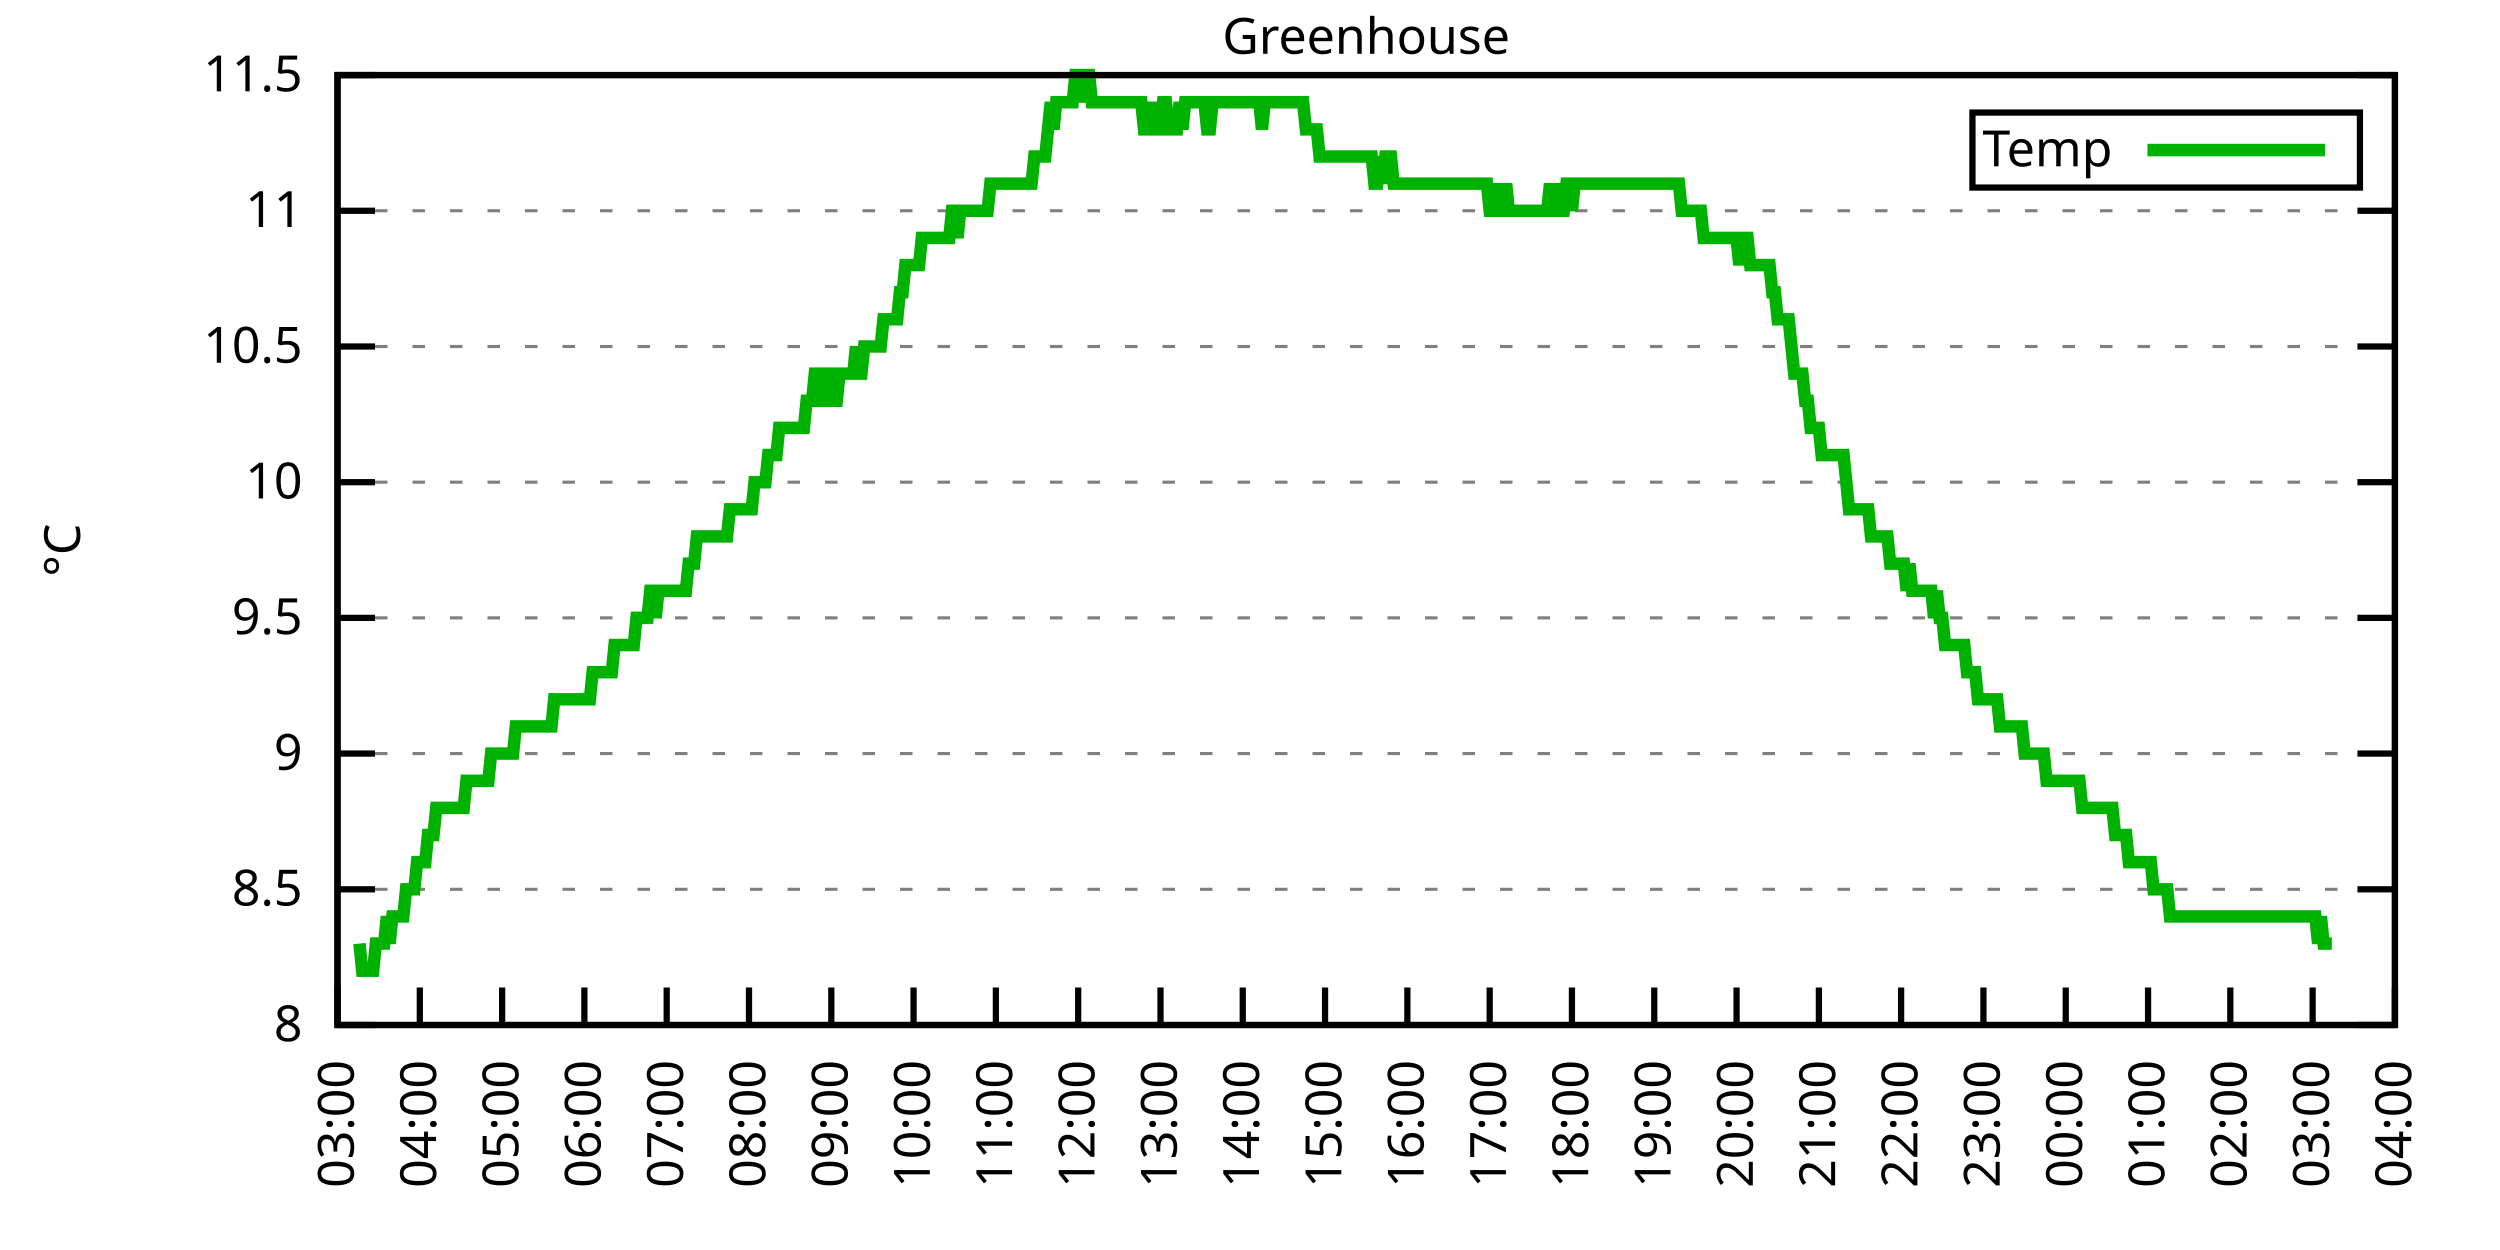
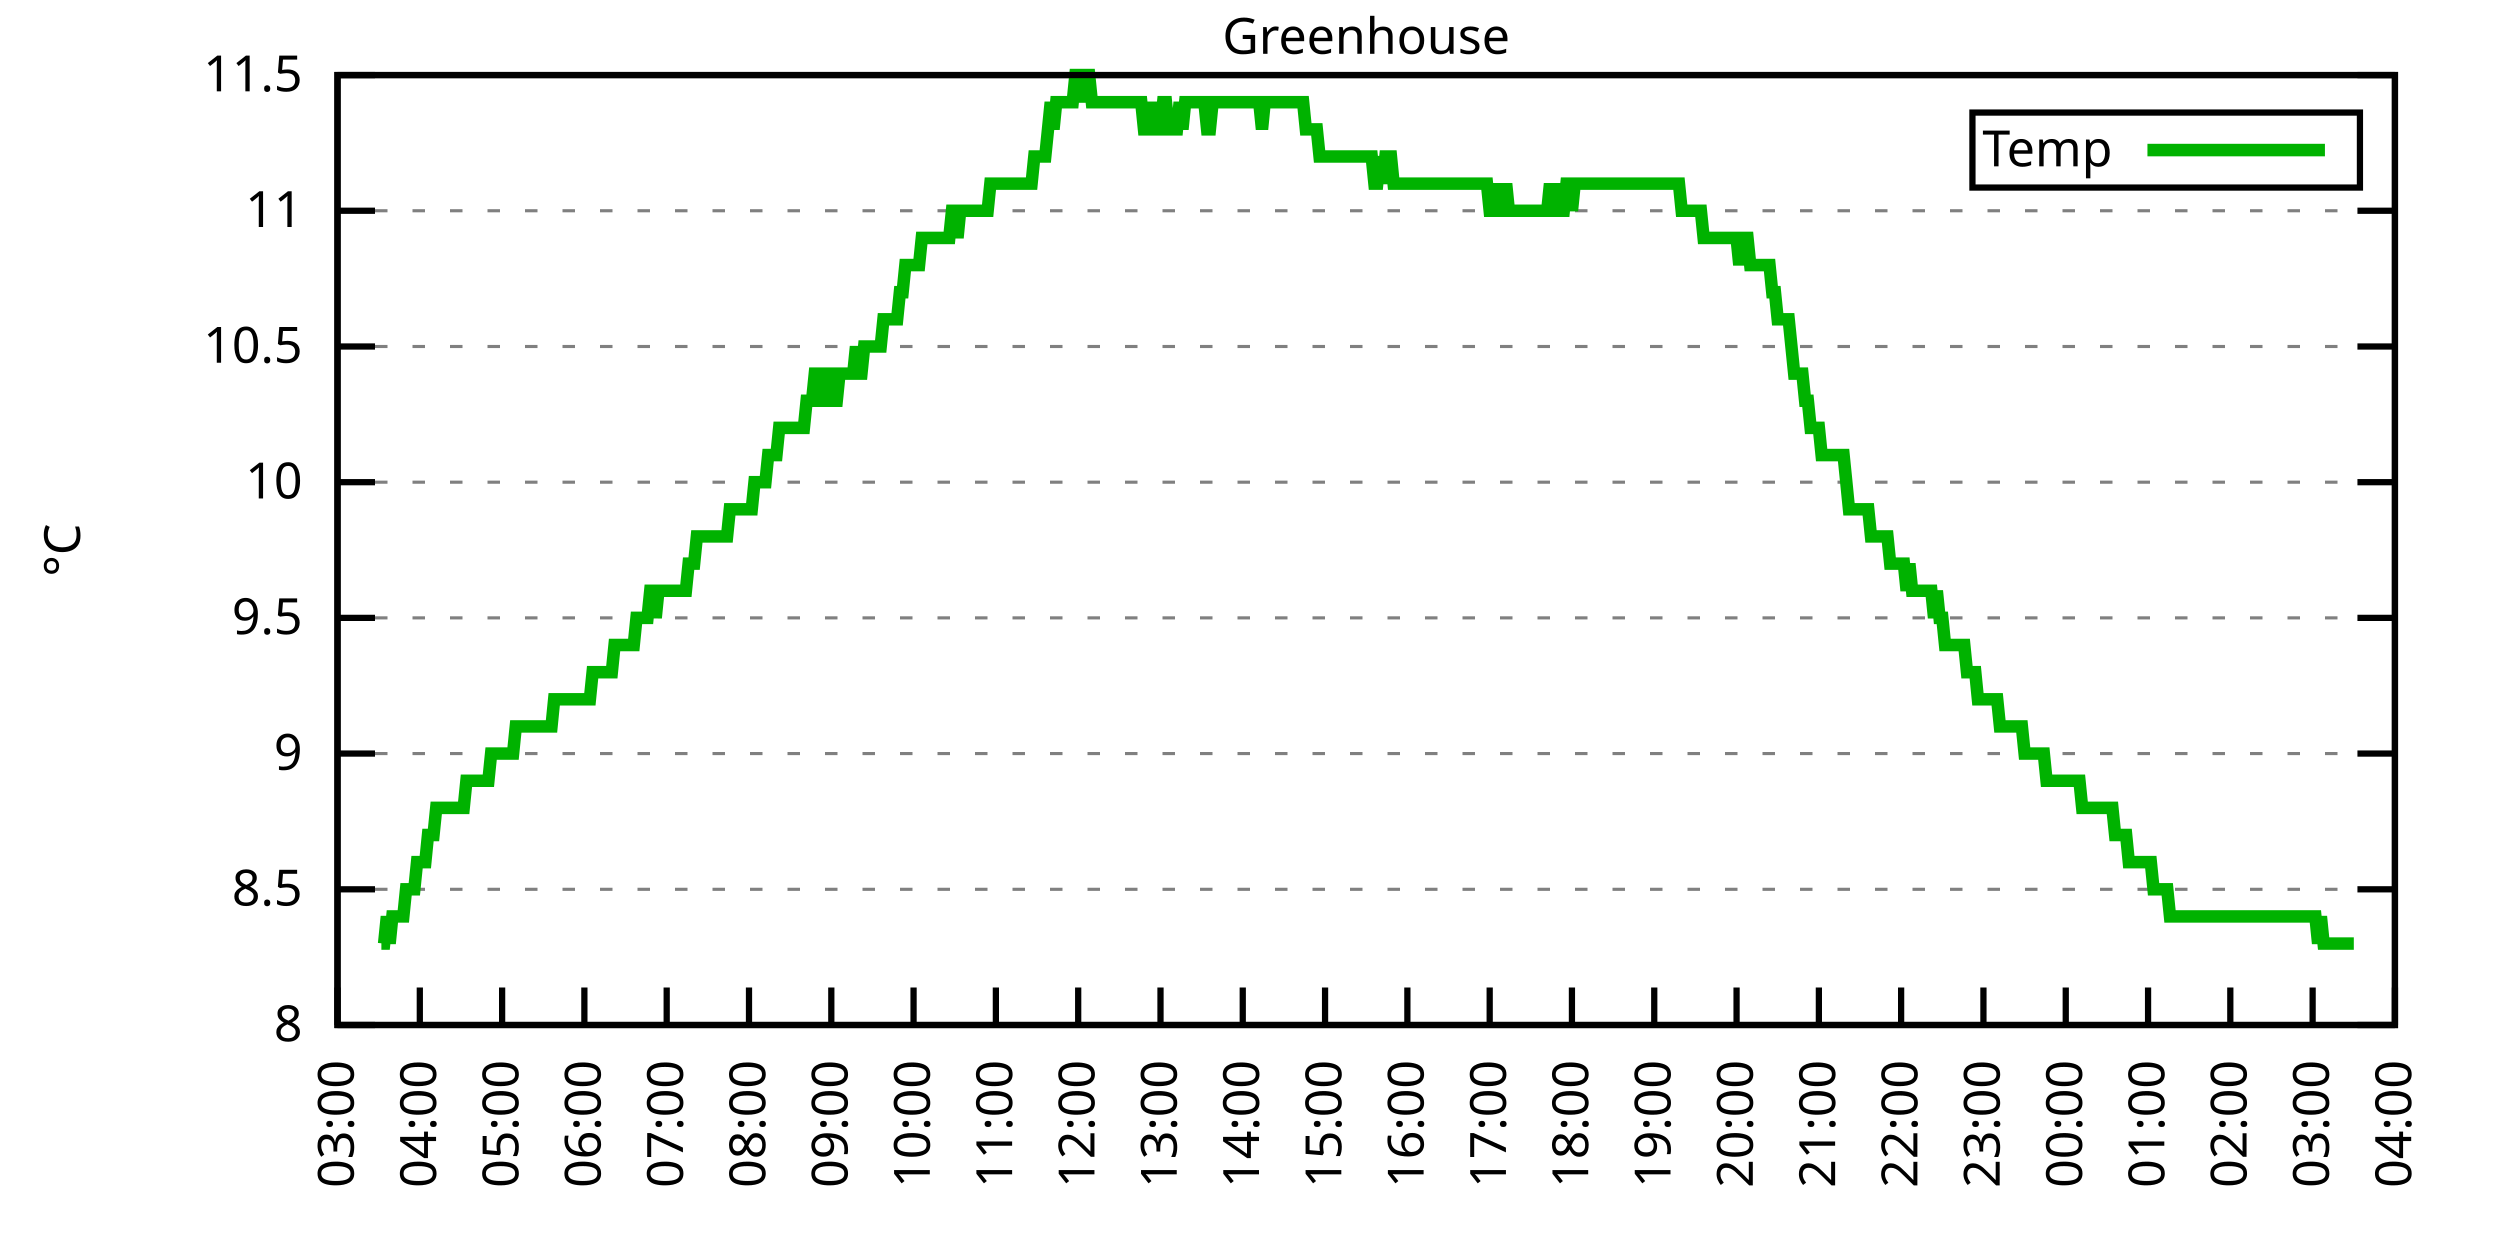
<svg xmlns="http://www.w3.org/2000/svg" xmlns:xlink="http://www.w3.org/1999/xlink" width="400" height="200" viewBox="0 0 400 200">
  <g id="gnuplot_canvas">
    <rect x="0" y="0" width="400" height="200" fill="none" />
    <defs>
      <circle id="gpDot" r="0.5" stroke-width="0.5" stroke="currentColor" />
      <path id="gpPt0" stroke-width="0.333" stroke="currentColor" d="M-1,0 h2 M0,-1 v2" />
      <path id="gpPt1" stroke-width="0.333" stroke="currentColor" d="M-1,-1 L1,1 M1,-1 L-1,1" />
      <path id="gpPt2" stroke-width="0.333" stroke="currentColor" d="M-1,0 L1,0 M0,-1 L0,1 M-1,-1 L1,1 M-1,1 L1,-1" />
      <rect id="gpPt3" stroke-width="0.333" stroke="currentColor" x="-1" y="-1" width="2" height="2" />
      <rect id="gpPt4" stroke-width="0.333" stroke="currentColor" fill="currentColor" x="-1" y="-1" width="2" height="2" />
      <circle id="gpPt5" stroke-width="0.333" stroke="currentColor" cx="0" cy="0" r="1" />
      <use xlink:href="#gpPt5" id="gpPt6" fill="currentColor" stroke="none" />
      <path id="gpPt7" stroke-width="0.333" stroke="currentColor" d="M0,-1.33 L-1.33,0.67 L1.33,0.67 z" />
      <use xlink:href="#gpPt7" id="gpPt8" fill="currentColor" stroke="none" />
      <use xlink:href="#gpPt7" id="gpPt9" stroke="currentColor" transform="rotate(180)" />
      <use xlink:href="#gpPt9" id="gpPt10" fill="currentColor" stroke="none" />
      <use xlink:href="#gpPt3" id="gpPt11" stroke="currentColor" transform="rotate(45)" />
      <use xlink:href="#gpPt11" id="gpPt12" fill="currentColor" stroke="none" />
      <path id="gpPt13" stroke-width="0.333" stroke="currentColor" d="M0,1.330 L1.265,0.411 L0.782,-1.067 L-0.782,-1.076 L-1.265,0.411 z" />
      <use xlink:href="#gpPt13" id="gpPt14" fill="currentColor" stroke="none" />
      <filter id="textbox" filterUnits="objectBoundingBox" x="0" y="0" height="1" width="1">
        <feFlood flood-color="white" flood-opacity="1" result="bgnd" />
        <feComposite in="SourceGraphic" in2="bgnd" operator="atop" />
      </filter>
      <filter id="greybox" filterUnits="objectBoundingBox" x="0" y="0" height="1" width="1">
        <feFlood flood-color="lightgrey" flood-opacity="1" result="grey" />
        <feComposite in="SourceGraphic" in2="grey" operator="atop" />
      </filter>
    </defs>
    <g fill="none" color="white" stroke="currentColor" stroke-width="1.00" stroke-linecap="butt" stroke-linejoin="miter">
</g>
    <g fill="none" color="black" stroke="currentColor" stroke-width="1.00" stroke-linecap="butt" stroke-linejoin="miter">
      <g stroke="none" shape-rendering="crispEdges">
        <polygon fill="rgb(255, 255, 255)" points="54.00,164.00 383.18,164.00 383.18,12.02 54.00,12.02 " />
      </g>
    </g>
    <g fill="none" color="black" stroke="currentColor" stroke-width="1.00" stroke-linecap="butt" stroke-linejoin="miter">
</g>
    <g fill="none" color="black" stroke="black" stroke-width="0.50" stroke-linecap="butt" stroke-linejoin="miter">
</g>
    <g fill="none" color="gray" stroke="currentColor" stroke-width="0.50" stroke-linecap="butt" stroke-linejoin="miter">
      <path stroke="gray" stroke-dasharray="2,4" class="gridline" d="M54.00,164.00 L383.19,164.00  " />
    </g>
    <g fill="none" color="gray" stroke="gray" stroke-width="1.00" stroke-linecap="butt" stroke-linejoin="miter">
</g>
    <g fill="none" color="black" stroke="currentColor" stroke-width="1.00" stroke-linecap="butt" stroke-linejoin="miter">
      <path stroke="black" d="M54.00,164.00 L60.00,164.00 M383.19,164.00 L377.19,164.00  " />
      <g transform="translate(48.40,166.60)" stroke="none" fill="black" font-family="Sans" font-size="8.00" text-anchor="end">
        <text>
          <tspan font-family="Sans"> 8</tspan>
        </text>
      </g>
    </g>
    <g fill="none" color="black" stroke="currentColor" stroke-width="1.00" stroke-linecap="butt" stroke-linejoin="miter">
</g>
    <g fill="none" color="black" stroke="black" stroke-width="0.50" stroke-linecap="butt" stroke-linejoin="miter">
</g>
    <g fill="none" color="gray" stroke="currentColor" stroke-width="0.50" stroke-linecap="butt" stroke-linejoin="miter">
      <path stroke="gray" stroke-dasharray="2,4" class="gridline" d="M54.00,142.29 L383.19,142.29  " />
    </g>
    <g fill="none" color="gray" stroke="gray" stroke-width="1.00" stroke-linecap="butt" stroke-linejoin="miter">
</g>
    <g fill="none" color="black" stroke="currentColor" stroke-width="1.00" stroke-linecap="butt" stroke-linejoin="miter">
      <path stroke="black" d="M54.00,142.29 L60.00,142.29 M383.19,142.29 L377.19,142.29  " />
      <g transform="translate(48.40,144.89)" stroke="none" fill="black" font-family="Sans" font-size="8.00" text-anchor="end">
        <text>
          <tspan font-family="Sans"> 8.5</tspan>
        </text>
      </g>
    </g>
    <g fill="none" color="black" stroke="currentColor" stroke-width="1.00" stroke-linecap="butt" stroke-linejoin="miter">
</g>
    <g fill="none" color="black" stroke="black" stroke-width="0.50" stroke-linecap="butt" stroke-linejoin="miter">
</g>
    <g fill="none" color="gray" stroke="currentColor" stroke-width="0.50" stroke-linecap="butt" stroke-linejoin="miter">
      <path stroke="gray" stroke-dasharray="2,4" class="gridline" d="M54.00,120.57 L383.19,120.57  " />
    </g>
    <g fill="none" color="gray" stroke="gray" stroke-width="1.00" stroke-linecap="butt" stroke-linejoin="miter">
</g>
    <g fill="none" color="black" stroke="currentColor" stroke-width="1.00" stroke-linecap="butt" stroke-linejoin="miter">
      <path stroke="black" d="M54.00,120.57 L60.00,120.57 M383.19,120.57 L377.19,120.57  " />
      <g transform="translate(48.40,123.17)" stroke="none" fill="black" font-family="Sans" font-size="8.00" text-anchor="end">
        <text>
          <tspan font-family="Sans"> 9</tspan>
        </text>
      </g>
    </g>
    <g fill="none" color="black" stroke="currentColor" stroke-width="1.00" stroke-linecap="butt" stroke-linejoin="miter">
</g>
    <g fill="none" color="black" stroke="black" stroke-width="0.50" stroke-linecap="butt" stroke-linejoin="miter">
</g>
    <g fill="none" color="gray" stroke="currentColor" stroke-width="0.50" stroke-linecap="butt" stroke-linejoin="miter">
      <path stroke="gray" stroke-dasharray="2,4" class="gridline" d="M54.00,98.86 L383.19,98.86  " />
    </g>
    <g fill="none" color="gray" stroke="gray" stroke-width="1.00" stroke-linecap="butt" stroke-linejoin="miter">
</g>
    <g fill="none" color="black" stroke="currentColor" stroke-width="1.00" stroke-linecap="butt" stroke-linejoin="miter">
      <path stroke="black" d="M54.00,98.86 L60.00,98.86 M383.19,98.86 L377.19,98.86  " />
      <g transform="translate(48.40,101.46)" stroke="none" fill="black" font-family="Sans" font-size="8.00" text-anchor="end">
        <text>
          <tspan font-family="Sans"> 9.5</tspan>
        </text>
      </g>
    </g>
    <g fill="none" color="black" stroke="currentColor" stroke-width="1.00" stroke-linecap="butt" stroke-linejoin="miter">
</g>
    <g fill="none" color="black" stroke="black" stroke-width="0.50" stroke-linecap="butt" stroke-linejoin="miter">
</g>
    <g fill="none" color="gray" stroke="currentColor" stroke-width="0.50" stroke-linecap="butt" stroke-linejoin="miter">
      <path stroke="gray" stroke-dasharray="2,4" class="gridline" d="M54.00,77.15 L383.19,77.15  " />
    </g>
    <g fill="none" color="gray" stroke="gray" stroke-width="1.00" stroke-linecap="butt" stroke-linejoin="miter">
</g>
    <g fill="none" color="black" stroke="currentColor" stroke-width="1.00" stroke-linecap="butt" stroke-linejoin="miter">
      <path stroke="black" d="M54.00,77.15 L60.00,77.15 M383.19,77.15 L377.19,77.15  " />
      <g transform="translate(48.40,79.75)" stroke="none" fill="black" font-family="Sans" font-size="8.00" text-anchor="end">
        <text>
          <tspan font-family="Sans"> 10</tspan>
        </text>
      </g>
    </g>
    <g fill="none" color="black" stroke="currentColor" stroke-width="1.00" stroke-linecap="butt" stroke-linejoin="miter">
</g>
    <g fill="none" color="black" stroke="black" stroke-width="0.50" stroke-linecap="butt" stroke-linejoin="miter">
</g>
    <g fill="none" color="gray" stroke="currentColor" stroke-width="0.50" stroke-linecap="butt" stroke-linejoin="miter">
      <path stroke="gray" stroke-dasharray="2,4" class="gridline" d="M54.00,55.44 L383.19,55.44  " />
    </g>
    <g fill="none" color="gray" stroke="gray" stroke-width="1.00" stroke-linecap="butt" stroke-linejoin="miter">
</g>
    <g fill="none" color="black" stroke="currentColor" stroke-width="1.00" stroke-linecap="butt" stroke-linejoin="miter">
      <path stroke="black" d="M54.00,55.44 L60.00,55.44 M383.19,55.44 L377.19,55.44  " />
      <g transform="translate(48.40,58.04)" stroke="none" fill="black" font-family="Sans" font-size="8.00" text-anchor="end">
        <text>
          <tspan font-family="Sans"> 10.5</tspan>
        </text>
      </g>
    </g>
    <g fill="none" color="black" stroke="currentColor" stroke-width="1.00" stroke-linecap="butt" stroke-linejoin="miter">
</g>
    <g fill="none" color="black" stroke="black" stroke-width="0.50" stroke-linecap="butt" stroke-linejoin="miter">
</g>
    <g fill="none" color="gray" stroke="currentColor" stroke-width="0.50" stroke-linecap="butt" stroke-linejoin="miter">
      <path stroke="gray" stroke-dasharray="2,4" class="gridline" d="M54.00,33.72 L383.19,33.72  " />
    </g>
    <g fill="none" color="gray" stroke="gray" stroke-width="1.00" stroke-linecap="butt" stroke-linejoin="miter">
</g>
    <g fill="none" color="black" stroke="currentColor" stroke-width="1.00" stroke-linecap="butt" stroke-linejoin="miter">
      <path stroke="black" d="M54.00,33.72 L60.00,33.72 M383.19,33.72 L377.19,33.72  " />
      <g transform="translate(48.40,36.32)" stroke="none" fill="black" font-family="Sans" font-size="8.00" text-anchor="end">
        <text>
          <tspan font-family="Sans"> 11</tspan>
        </text>
      </g>
    </g>
    <g fill="none" color="black" stroke="currentColor" stroke-width="1.00" stroke-linecap="butt" stroke-linejoin="miter">
</g>
    <g fill="none" color="black" stroke="black" stroke-width="0.50" stroke-linecap="butt" stroke-linejoin="miter">
</g>
    <g fill="none" color="gray" stroke="currentColor" stroke-width="0.50" stroke-linecap="butt" stroke-linejoin="miter">
      <path stroke="gray" stroke-dasharray="2,4" class="gridline" d="M54.00,12.01 L383.19,12.01  " />
    </g>
    <g fill="none" color="gray" stroke="gray" stroke-width="1.00" stroke-linecap="butt" stroke-linejoin="miter">
</g>
    <g fill="none" color="black" stroke="currentColor" stroke-width="1.00" stroke-linecap="butt" stroke-linejoin="miter">
      <path stroke="black" d="M54.00,12.01 L60.00,12.01 M383.19,12.01 L377.19,12.01  " />
      <g transform="translate(48.40,14.61)" stroke="none" fill="black" font-family="Sans" font-size="8.00" text-anchor="end">
        <text>
          <tspan font-family="Sans"> 11.5</tspan>
        </text>
      </g>
    </g>
    <g fill="none" color="black" stroke="currentColor" stroke-width="1.00" stroke-linecap="butt" stroke-linejoin="miter">
      <path stroke="black" d="M54.00,164.00 L54.00,158.00  " />
      <g transform="translate(56.60,169.60) rotate(270.00)" stroke="none" fill="black" font-family="Sans" font-size="8.00" text-anchor="end">
        <text>
          <tspan font-family="Sans">03:00</tspan>
        </text>
      </g>
    </g>
    <g fill="none" color="black" stroke="currentColor" stroke-width="1.00" stroke-linecap="butt" stroke-linejoin="miter">
      <path stroke="black" d="M67.17,164.00 L67.17,158.00  " />
      <g transform="translate(69.77,169.60) rotate(270.00)" stroke="none" fill="black" font-family="Sans" font-size="8.00" text-anchor="end">
        <text>
          <tspan font-family="Sans">04:00</tspan>
        </text>
      </g>
    </g>
    <g fill="none" color="black" stroke="currentColor" stroke-width="1.00" stroke-linecap="butt" stroke-linejoin="miter">
      <path stroke="black" d="M80.34,164.00 L80.34,158.00  " />
      <g transform="translate(82.94,169.60) rotate(270.00)" stroke="none" fill="black" font-family="Sans" font-size="8.00" text-anchor="end">
        <text>
          <tspan font-family="Sans">05:00</tspan>
        </text>
      </g>
    </g>
    <g fill="none" color="black" stroke="currentColor" stroke-width="1.00" stroke-linecap="butt" stroke-linejoin="miter">
      <path stroke="black" d="M93.50,164.00 L93.50,158.00  " />
      <g transform="translate(96.10,169.60) rotate(270.00)" stroke="none" fill="black" font-family="Sans" font-size="8.00" text-anchor="end">
        <text>
          <tspan font-family="Sans">06:00</tspan>
        </text>
      </g>
    </g>
    <g fill="none" color="black" stroke="currentColor" stroke-width="1.00" stroke-linecap="butt" stroke-linejoin="miter">
      <path stroke="black" d="M106.67,164.00 L106.67,158.00  " />
      <g transform="translate(109.27,169.60) rotate(270.00)" stroke="none" fill="black" font-family="Sans" font-size="8.00" text-anchor="end">
        <text>
          <tspan font-family="Sans">07:00</tspan>
        </text>
      </g>
    </g>
    <g fill="none" color="black" stroke="currentColor" stroke-width="1.00" stroke-linecap="butt" stroke-linejoin="miter">
      <path stroke="black" d="M119.84,164.00 L119.84,158.00  " />
      <g transform="translate(122.44,169.60) rotate(270.00)" stroke="none" fill="black" font-family="Sans" font-size="8.00" text-anchor="end">
        <text>
          <tspan font-family="Sans">08:00</tspan>
        </text>
      </g>
    </g>
    <g fill="none" color="black" stroke="currentColor" stroke-width="1.00" stroke-linecap="butt" stroke-linejoin="miter">
      <path stroke="black" d="M133.01,164.00 L133.01,158.00  " />
      <g transform="translate(135.61,169.60) rotate(270.00)" stroke="none" fill="black" font-family="Sans" font-size="8.00" text-anchor="end">
        <text>
          <tspan font-family="Sans">09:00</tspan>
        </text>
      </g>
    </g>
    <g fill="none" color="black" stroke="currentColor" stroke-width="1.00" stroke-linecap="butt" stroke-linejoin="miter">
      <path stroke="black" d="M146.17,164.00 L146.17,158.00  " />
      <g transform="translate(148.77,169.60) rotate(270.00)" stroke="none" fill="black" font-family="Sans" font-size="8.00" text-anchor="end">
        <text>
          <tspan font-family="Sans">10:00</tspan>
        </text>
      </g>
    </g>
    <g fill="none" color="black" stroke="currentColor" stroke-width="1.00" stroke-linecap="butt" stroke-linejoin="miter">
      <path stroke="black" d="M159.34,164.00 L159.34,158.00  " />
      <g transform="translate(161.94,169.60) rotate(270.00)" stroke="none" fill="black" font-family="Sans" font-size="8.00" text-anchor="end">
        <text>
          <tspan font-family="Sans">11:00</tspan>
        </text>
      </g>
    </g>
    <g fill="none" color="black" stroke="currentColor" stroke-width="1.00" stroke-linecap="butt" stroke-linejoin="miter">
      <path stroke="black" d="M172.51,164.00 L172.51,158.00  " />
      <g transform="translate(175.11,169.60) rotate(270.00)" stroke="none" fill="black" font-family="Sans" font-size="8.00" text-anchor="end">
        <text>
          <tspan font-family="Sans">12:00</tspan>
        </text>
      </g>
    </g>
    <g fill="none" color="black" stroke="currentColor" stroke-width="1.00" stroke-linecap="butt" stroke-linejoin="miter">
      <path stroke="black" d="M185.68,164.00 L185.68,158.00  " />
      <g transform="translate(188.28,169.60) rotate(270.00)" stroke="none" fill="black" font-family="Sans" font-size="8.00" text-anchor="end">
        <text>
          <tspan font-family="Sans">13:00</tspan>
        </text>
      </g>
    </g>
    <g fill="none" color="black" stroke="currentColor" stroke-width="1.00" stroke-linecap="butt" stroke-linejoin="miter">
      <path stroke="black" d="M198.84,164.00 L198.84,158.00  " />
      <g transform="translate(201.44,169.60) rotate(270.00)" stroke="none" fill="black" font-family="Sans" font-size="8.00" text-anchor="end">
        <text>
          <tspan font-family="Sans">14:00</tspan>
        </text>
      </g>
    </g>
    <g fill="none" color="black" stroke="currentColor" stroke-width="1.00" stroke-linecap="butt" stroke-linejoin="miter">
      <path stroke="black" d="M212.01,164.00 L212.01,158.00  " />
      <g transform="translate(214.61,169.60) rotate(270.00)" stroke="none" fill="black" font-family="Sans" font-size="8.00" text-anchor="end">
        <text>
          <tspan font-family="Sans">15:00</tspan>
        </text>
      </g>
    </g>
    <g fill="none" color="black" stroke="currentColor" stroke-width="1.00" stroke-linecap="butt" stroke-linejoin="miter">
      <path stroke="black" d="M225.18,164.00 L225.18,158.00  " />
      <g transform="translate(227.78,169.60) rotate(270.00)" stroke="none" fill="black" font-family="Sans" font-size="8.00" text-anchor="end">
        <text>
          <tspan font-family="Sans">16:00</tspan>
        </text>
      </g>
    </g>
    <g fill="none" color="black" stroke="currentColor" stroke-width="1.00" stroke-linecap="butt" stroke-linejoin="miter">
      <path stroke="black" d="M238.35,164.00 L238.35,158.00  " />
      <g transform="translate(240.95,169.60) rotate(270.00)" stroke="none" fill="black" font-family="Sans" font-size="8.00" text-anchor="end">
        <text>
          <tspan font-family="Sans">17:00</tspan>
        </text>
      </g>
    </g>
    <g fill="none" color="black" stroke="currentColor" stroke-width="1.00" stroke-linecap="butt" stroke-linejoin="miter">
      <path stroke="black" d="M251.51,164.00 L251.51,158.00  " />
      <g transform="translate(254.11,169.60) rotate(270.00)" stroke="none" fill="black" font-family="Sans" font-size="8.00" text-anchor="end">
        <text>
          <tspan font-family="Sans">18:00</tspan>
        </text>
      </g>
    </g>
    <g fill="none" color="black" stroke="currentColor" stroke-width="1.00" stroke-linecap="butt" stroke-linejoin="miter">
      <path stroke="black" d="M264.68,164.00 L264.68,158.00  " />
      <g transform="translate(267.28,169.60) rotate(270.00)" stroke="none" fill="black" font-family="Sans" font-size="8.00" text-anchor="end">
        <text>
          <tspan font-family="Sans">19:00</tspan>
        </text>
      </g>
    </g>
    <g fill="none" color="black" stroke="currentColor" stroke-width="1.00" stroke-linecap="butt" stroke-linejoin="miter">
      <path stroke="black" d="M277.85,164.00 L277.85,158.00  " />
      <g transform="translate(280.45,169.60) rotate(270.00)" stroke="none" fill="black" font-family="Sans" font-size="8.00" text-anchor="end">
        <text>
          <tspan font-family="Sans">20:00</tspan>
        </text>
      </g>
    </g>
    <g fill="none" color="black" stroke="currentColor" stroke-width="1.00" stroke-linecap="butt" stroke-linejoin="miter">
      <path stroke="black" d="M291.02,164.00 L291.02,158.00  " />
      <g transform="translate(293.62,169.60) rotate(270.00)" stroke="none" fill="black" font-family="Sans" font-size="8.00" text-anchor="end">
        <text>
          <tspan font-family="Sans">21:00</tspan>
        </text>
      </g>
    </g>
    <g fill="none" color="black" stroke="currentColor" stroke-width="1.00" stroke-linecap="butt" stroke-linejoin="miter">
      <path stroke="black" d="M304.18,164.00 L304.18,158.00  " />
      <g transform="translate(306.78,169.60) rotate(270.00)" stroke="none" fill="black" font-family="Sans" font-size="8.00" text-anchor="end">
        <text>
          <tspan font-family="Sans">22:00</tspan>
        </text>
      </g>
    </g>
    <g fill="none" color="black" stroke="currentColor" stroke-width="1.00" stroke-linecap="butt" stroke-linejoin="miter">
      <path stroke="black" d="M317.35,164.00 L317.35,158.00  " />
      <g transform="translate(319.95,169.60) rotate(270.00)" stroke="none" fill="black" font-family="Sans" font-size="8.00" text-anchor="end">
        <text>
          <tspan font-family="Sans">23:00</tspan>
        </text>
      </g>
    </g>
    <g fill="none" color="black" stroke="currentColor" stroke-width="1.00" stroke-linecap="butt" stroke-linejoin="miter">
      <path stroke="black" d="M330.52,164.00 L330.52,158.00  " />
      <g transform="translate(333.12,169.60) rotate(270.00)" stroke="none" fill="black" font-family="Sans" font-size="8.00" text-anchor="end">
        <text>
          <tspan font-family="Sans">00:00</tspan>
        </text>
      </g>
    </g>
    <g fill="none" color="black" stroke="currentColor" stroke-width="1.00" stroke-linecap="butt" stroke-linejoin="miter">
      <path stroke="black" d="M343.69,164.00 L343.69,158.00  " />
      <g transform="translate(346.29,169.60) rotate(270.00)" stroke="none" fill="black" font-family="Sans" font-size="8.00" text-anchor="end">
        <text>
          <tspan font-family="Sans">01:00</tspan>
        </text>
      </g>
    </g>
    <g fill="none" color="black" stroke="currentColor" stroke-width="1.00" stroke-linecap="butt" stroke-linejoin="miter">
      <path stroke="black" d="M356.85,164.00 L356.85,158.00  " />
      <g transform="translate(359.45,169.60) rotate(270.00)" stroke="none" fill="black" font-family="Sans" font-size="8.00" text-anchor="end">
        <text>
          <tspan font-family="Sans">02:00</tspan>
        </text>
      </g>
    </g>
    <g fill="none" color="black" stroke="currentColor" stroke-width="1.00" stroke-linecap="butt" stroke-linejoin="miter">
      <path stroke="black" d="M370.02,164.00 L370.02,158.00  " />
      <g transform="translate(372.62,169.60) rotate(270.00)" stroke="none" fill="black" font-family="Sans" font-size="8.00" text-anchor="end">
        <text>
          <tspan font-family="Sans">03:00</tspan>
        </text>
      </g>
    </g>
    <g fill="none" color="black" stroke="currentColor" stroke-width="1.00" stroke-linecap="butt" stroke-linejoin="miter">
      <path stroke="black" d="M383.19,164.00 L383.19,158.00  " />
      <g transform="translate(385.79,169.60) rotate(270.00)" stroke="none" fill="black" font-family="Sans" font-size="8.00" text-anchor="end">
        <text>
          <tspan font-family="Sans">04:00</tspan>
        </text>
      </g>
    </g>
    <g fill="none" color="black" stroke="currentColor" stroke-width="1.00" stroke-linecap="butt" stroke-linejoin="miter">
</g>
    <g fill="none" color="black" stroke="currentColor" stroke-width="1.00" stroke-linecap="butt" stroke-linejoin="miter">
      <path stroke="black" d="M54.00,12.01 L54.00,164.00 L383.19,164.00 L383.19,12.01 L54.00,12.01 Z  " />
    </g>
    <g fill="none" color="black" stroke="currentColor" stroke-width="1.00" stroke-linecap="butt" stroke-linejoin="miter">
</g>
    <g fill="none" color="black" stroke="currentColor" stroke-width="1.00" stroke-linecap="butt" stroke-linejoin="miter">
      <path stroke="black" d="M315.59,30.01 L315.59,18.01 L377.59,18.01 L377.59,30.01 L315.59,30.01 Z  " />
    </g>
    <g id="Greenhouse_plot_1">
      <g fill="none" color="white" stroke="black" stroke-width="2.00" stroke-linecap="butt" stroke-linejoin="miter">
</g>
      <g fill="none" color="black" stroke="currentColor" stroke-width="2.00" stroke-linecap="butt" stroke-linejoin="miter">
        <g transform="translate(337.99,26.61)" stroke="none" fill="black" font-family="Sans" font-size="8.00" text-anchor="end">
          <text>
            <tspan font-family="Sans">Temp</tspan>
          </text>
        </g>
      </g>
      <g fill="none" color="black" stroke="currentColor" stroke-width="2.00" stroke-linecap="butt" stroke-linejoin="miter">
-         <path stroke="rgb(  0, 178,   0)" d="M343.59,24.01 L371.99,24.01 M57.51,150.97 L57.95,155.31 L58.39,155.31 L58.83,155.31 L59.27,155.31 L59.71,155.31   L60.14,150.97 L60.58,150.97 L61.02,150.97 L61.46,150.97 L61.90,146.63 L62.34,150.97 L62.78,146.63 L63.22,146.63   L63.66,146.63 L64.10,146.63 L64.53,146.63 L64.97,142.29 L65.41,142.29 L65.85,142.29 L66.29,142.29 L66.73,137.94   L67.17,137.94 L67.61,137.94 L68.05,137.94 L68.48,133.60 L68.92,133.60 L69.36,133.60 L69.80,129.26 L70.24,129.26   L70.68,129.26 L71.12,129.26 L71.56,129.26 L72.00,129.26 L72.43,129.26 L72.87,129.26 L73.31,129.26 L73.75,129.26   L74.19,129.26 L74.63,124.92 L75.07,124.92 L75.51,124.92 L75.95,124.92 L76.38,124.92 L76.82,124.92 L77.26,124.92   L77.70,124.92 L78.14,124.92 L78.58,120.57 L79.02,120.57 L79.46,120.57 L79.90,120.57 L80.34,120.57 L80.77,120.57   L81.21,120.57 L81.65,120.57 L82.09,120.57 L82.53,116.23 L82.97,116.23 L83.41,116.23 L83.85,116.23 L84.29,116.23   L84.72,116.23 L85.16,116.23 L85.60,116.23 L86.04,116.23 L86.48,116.23 L86.92,116.23 L87.36,116.23 L87.80,116.23   L88.24,116.23 L88.67,111.89 L89.11,111.89 L89.55,111.89 L89.99,111.89 L90.43,111.89 L90.87,111.89 L91.31,111.89   L91.75,111.89 L92.19,111.89 L92.62,111.89 L93.06,111.89 L93.50,111.89 L93.94,111.89 L94.38,111.89 L94.82,107.55   L95.26,107.55 L95.70,107.55 L96.14,107.55 L96.58,107.55 L97.01,107.55 L97.45,107.55 L97.89,107.55 L98.33,103.20   L98.77,103.20 L99.21,103.20 L99.65,103.20 L100.09,103.20 L100.53,103.20 L100.96,103.20 L101.40,103.20 L101.84,98.86   L102.28,98.86 L102.72,98.86 L103.16,98.86 L103.60,98.86 L104.04,94.52 L104.48,94.52 L104.91,98.86 L105.35,94.52   L105.79,94.52 L106.23,94.52 L106.67,94.52 L107.11,94.52 L107.55,94.52 L107.99,94.52 L108.43,94.52 L108.87,94.52   L109.30,94.52 L109.74,94.52 L110.18,90.18 L110.62,90.18 L111.06,90.18 L111.50,85.83 L111.94,85.83 L112.38,85.83   L112.82,85.83 L113.25,85.83 L113.69,85.83 L114.13,85.83 L114.57,85.83 L115.01,85.83 L115.45,85.83 L115.89,85.83   L116.33,85.83 L116.77,81.49 L117.20,81.49 L117.64,81.49 L118.08,81.49 L118.52,81.49 L118.96,81.49 L119.40,81.49   L119.84,81.49 L120.28,81.49 L120.72,77.15 L121.15,77.15 L121.59,77.15 L122.03,77.15 L122.47,77.15 L122.91,72.81   L123.35,72.81 L123.79,72.81 L124.23,72.81 L124.67,68.46 L125.11,68.46 L125.54,68.46 L125.98,68.46 L126.42,68.46   L126.86,68.46 L127.30,68.46 L127.74,68.46 L128.18,68.46 L128.62,68.46 L129.06,64.12 L129.49,64.12 L129.93,64.12   L130.37,59.78 L130.81,59.78 L131.25,64.12 L131.69,64.12 L132.13,59.78 L132.57,59.78 L133.01,59.78 L133.44,64.12   L133.88,64.12 L134.32,59.78 L134.76,59.78 L135.20,59.78 L135.64,59.78 L136.08,59.78 L136.52,59.78 L136.96,55.44   L137.39,59.78 L137.83,59.78 L138.27,55.44 L138.71,55.44 L139.15,55.44 L139.59,55.44 L140.03,55.44 L140.47,55.44   L140.91,55.44 L141.35,51.09 L141.78,51.09 L142.22,51.09 L142.66,51.09 L143.10,51.09 L143.54,51.09 L143.98,46.75   L144.42,46.75 L144.86,42.41 L145.30,42.41 L145.73,42.41 L146.17,42.41 L146.61,42.41 L147.05,42.41 L147.49,38.07   L147.93,38.07 L148.37,38.07 L148.81,38.07 L149.25,38.07 L149.68,38.07 L150.12,38.07 L150.56,38.07 L151.00,38.07   L151.44,38.07 L151.88,38.07 L152.32,33.72 L152.76,33.72 L153.20,38.07 L153.63,33.72 L154.07,33.72 L154.51,33.72   L154.95,33.72 L155.39,33.72 L155.83,33.72 L156.27,33.72 L156.71,33.72 L157.15,33.72 L157.59,33.72 L158.02,33.72   L158.46,29.38 L158.90,29.38 L159.34,29.38 L159.78,29.38 L160.22,29.38 L160.66,29.38 L161.10,29.38 L161.54,29.38   L161.97,29.38 L162.41,29.38 L162.85,29.38 L163.29,29.38 L163.73,29.38 L164.17,29.38 L164.61,29.38 L165.05,29.38   L165.49,25.04 L165.92,25.04 L166.36,25.04 L166.80,25.04 L167.24,25.04 L167.68,20.70 L168.12,16.35 L168.56,20.70   L169.00,16.35 L169.44,16.35 L169.87,16.35 L170.31,16.35 L170.75,16.35 L171.19,16.35 L171.63,16.35 L172.07,12.01   L172.51,12.01 L172.95,16.35 L173.39,12.01 L173.83,12.01 L174.26,12.01 L174.70,16.35 L175.14,16.35 L175.58,16.35   L176.02,16.35 L176.46,16.35 L176.90,16.35 L177.34,16.35 L177.78,16.35 L178.21,16.35 L178.65,16.35 L179.09,16.35   L179.53,16.35 L179.97,16.35 L180.41,16.35 L180.85,16.35 L181.29,16.35 L181.73,16.35 L182.16,16.35 L182.60,16.35   L183.04,20.70 L183.48,20.70 L183.92,20.70 L184.36,16.35 L184.80,20.70 L185.24,20.70 L185.68,20.70 L186.11,16.35   L186.55,16.35 L186.99,20.70 L187.43,20.70 L187.87,20.70 L188.31,20.70 L188.75,16.35 L189.19,20.70 L189.63,16.35   L190.07,16.35 L190.50,16.35 L190.94,16.35 L191.38,16.35 L191.82,16.35 L192.26,16.35 L192.70,16.35 L193.14,20.70   L193.58,20.70 L194.02,16.35 L194.45,16.35 L194.89,16.35 L195.33,16.35 L195.77,16.35 L196.21,16.35 L196.65,16.35   L197.09,16.35 L197.53,16.35 L197.97,16.35 L198.40,16.35 L198.84,16.35 L199.28,16.35 L199.72,16.35 L200.16,16.35   L200.60,16.35 L201.04,16.35 L201.48,16.35 L201.92,20.70 L202.35,16.35 L202.79,16.35 L203.23,16.35 L203.67,16.35   L204.11,16.35 L204.55,16.35 L204.99,16.35 L205.43,16.35 L205.87,16.35 L206.31,16.35 L206.74,16.35 L207.18,16.35   L207.62,16.35 L208.06,16.35 L208.50,16.35 L208.94,20.70 L209.38,20.70 L209.82,20.70 L210.26,20.70 L210.69,20.70   L211.13,25.04 L211.57,25.04 L212.01,25.04 L212.45,25.04 L212.89,25.04 L213.33,25.04 L213.77,25.04 L214.21,25.04   L214.64,25.04 L215.08,25.04 L215.52,25.04 L215.96,25.04 L216.40,25.04 L216.84,25.04 L217.28,25.04 L217.72,25.04   L218.16,25.04 L218.60,25.04 L219.03,25.04 L219.47,25.04 L219.91,29.38 L220.35,29.38 L220.79,25.04 L221.23,29.38   L221.67,25.04 L222.11,25.04 L222.55,25.04 L222.98,29.38 L223.42,29.38 L223.86,29.38 L224.30,29.38 L224.74,29.38   L225.18,29.38 L225.62,29.38 L226.06,29.38 L226.50,29.38 L226.93,29.38 L227.37,29.38 L227.81,29.38 L228.25,29.38   L228.69,29.38 L229.13,29.38 L229.57,29.38 L230.01,29.38 L230.45,29.38 L230.88,29.38 L231.32,29.38 L231.76,29.38   L232.20,29.38 L232.64,29.38 L233.08,29.38 L233.52,29.38 L233.96,29.38 L234.40,29.38 L234.84,29.38 L235.27,29.38   L235.71,29.38 L236.15,29.38 L236.59,29.38 L237.03,29.38 L237.47,29.38 L237.91,29.38 L238.35,33.72 L238.79,33.72   L239.22,29.38 L239.66,33.72 L240.10,33.72 L240.54,33.72 L240.98,29.38 L241.42,33.72 L241.86,33.72 L242.30,33.72   L242.74,33.72 L243.17,33.72 L243.61,33.72 L244.05,33.72 L244.49,33.72 L244.93,33.72 L245.37,33.72 L245.81,33.72   L246.25,33.72 L246.69,33.72 L247.12,33.72 L247.56,33.72 L248.00,29.38 L248.44,33.72 L248.88,33.72 L249.32,29.38   L249.76,33.72 L250.20,33.72 L250.64,29.38 L251.08,29.38 L251.51,33.72 L251.95,29.38 L252.39,29.38 L252.83,29.38   L253.27,29.38 L253.71,29.38 L254.15,29.38 L254.59,29.38 L255.03,29.38 L255.46,29.38 L255.90,29.38 L256.34,29.38   L256.78,29.38 L257.22,29.38 L257.66,29.38 L258.10,29.38 L258.54,29.38 L258.98,29.38 L259.41,29.38 L259.85,29.38   L260.29,29.38 L260.73,29.38 L261.17,29.38 L261.61,29.38 L262.05,29.38 L262.49,29.38 L262.93,29.38 L263.36,29.38   L263.80,29.38 L264.24,29.38 L264.68,29.38 L265.12,29.38 L265.56,29.38 L266.00,29.38 L266.44,29.38 L266.88,29.38   L267.32,29.38 L267.75,29.38 L268.19,29.38 L268.63,29.38 L269.07,33.72 L269.51,33.72 L269.95,33.72 L270.39,33.72   L270.83,33.72 L271.27,33.72 L271.70,33.72 L272.14,33.72 L272.58,38.07 L273.02,38.07 L273.46,38.07 L273.90,38.07   L274.34,38.07 L274.78,38.07 L275.22,38.07 L275.65,38.07 L276.09,38.07 L276.53,38.07 L276.97,38.07 L277.41,38.07   L277.85,38.07 L278.29,42.41 L278.73,38.07 L279.17,38.07 L279.60,38.07 L280.04,42.41 L280.48,42.41 L280.92,42.41   L281.36,42.41 L281.80,42.41 L282.24,42.41 L282.68,42.41 L283.12,42.41 L283.56,46.75 L283.99,46.75 L284.43,51.09   L284.87,51.09 L285.31,51.09 L285.75,51.09 L286.19,51.09 L286.63,55.44 L287.07,59.78 L287.51,59.78 L287.94,59.78   L288.38,59.78 L288.82,64.12 L289.26,64.12 L289.70,68.46 L290.14,68.46 L290.58,68.46 L291.02,68.46 L291.46,72.81   L291.89,72.81 L292.33,72.81 L292.77,72.81 L293.21,72.81 L293.65,72.81 L294.09,72.81 L294.53,72.81 L294.97,72.81   L295.41,77.15 L295.84,81.49 L296.28,81.49 L296.72,81.49 L297.16,81.49 L297.60,81.49 L298.04,81.49 L298.48,81.49   L298.92,81.49 L299.36,85.83 L299.80,85.83 L300.23,85.83 L300.67,85.83 L301.11,85.83 L301.55,85.83 L301.99,85.83   L302.43,90.18 L302.87,90.18 L303.31,90.18 L303.75,90.18 L304.18,90.18 L304.62,90.18 L305.06,94.52 L305.50,90.18   L305.94,94.52 L306.38,94.52 L306.82,94.52 L307.26,94.52 L307.70,94.52 L308.13,94.52 L308.57,94.52 L309.01,94.52   L309.45,98.86 L309.89,94.52 L310.33,98.86 L310.77,98.86 L311.21,103.20 L311.65,103.20 L312.08,103.20 L312.52,103.20   L312.96,103.20 L313.40,103.20 L313.84,103.20 L314.28,103.20 L314.72,107.55 L315.16,107.55 L315.60,107.55 L316.04,107.55   L316.47,111.89 L316.91,111.89 L317.35,111.89 L317.79,111.89 L318.23,111.89 L318.67,111.89 L319.11,111.89 L319.55,111.89   L319.99,116.23 L320.42,116.23 L320.86,116.23 L321.30,116.23 L321.74,116.23 L322.18,116.23 L322.62,116.23 L323.06,116.23   L323.50,116.23 L323.94,120.57 L324.37,120.57 L324.81,120.57 L325.25,120.57 L325.69,120.57 L326.13,120.57 L326.57,120.57   L327.01,120.57 L327.45,124.92 L327.89,124.92 L328.33,124.92 L328.76,124.92 L329.20,124.92 L329.64,124.92 L330.08,124.92   L330.52,124.92 L330.96,124.92 L331.40,124.92 L331.84,124.92 L332.28,124.92 L332.71,124.92 L333.15,129.26 L333.59,129.26   L334.03,129.26 L334.47,129.26 L334.91,129.26 L335.35,129.26 L335.79,129.26 L336.23,129.26 L336.66,129.26 L337.10,129.26   L337.54,129.26 L337.98,129.26 L338.42,133.60 L338.86,133.60 L339.30,133.60 L339.74,133.60 L340.18,133.60 L340.61,137.94   L341.05,137.94 L341.49,137.94 L341.93,137.94 L342.37,137.94 L342.81,137.94 L343.25,137.94 L343.69,137.94 L344.13,137.94   L344.57,142.29 L345.00,142.29 L345.44,142.29 L345.88,142.29 L346.32,142.29 L346.76,142.29 L347.20,146.63 L347.64,146.63   L348.08,146.63 L348.52,146.63 L348.95,146.63 L349.39,146.63 L349.83,146.63 L350.27,146.63 L350.71,146.63 L351.15,146.63   L351.59,146.63 L352.03,146.63 L352.47,146.63 L352.90,146.63 L353.34,146.63 L353.78,146.63 L354.22,146.63 L354.66,146.63   L355.10,146.63 L355.54,146.63 L355.98,146.63 L356.42,146.63 L356.85,146.63 L357.29,146.63 L357.73,146.63 L358.17,146.63   L358.61,146.63 L359.05,146.63 L359.49,146.63 L359.93,146.63 L360.37,146.63 L360.81,146.63 L361.24,146.63 L361.68,146.63   L362.12,146.63 L362.56,146.63 L363.00,146.63 L363.44,146.63 L363.88,146.63 L364.32,146.63 L364.76,146.63 L365.19,146.63   L365.63,146.63 L366.07,146.63 L366.51,146.63 L366.95,146.63 L367.39,146.63 L367.83,146.63 L368.27,146.63 L368.71,146.63   L369.14,146.63 L369.58,146.63 L370.02,146.63 L370.46,146.63 L370.90,150.97 L371.34,146.63 L371.78,150.97 L372.22,150.97   L372.66,150.97 L373.09,150.97  " />
+         <path stroke="rgb(  0, 178,   0)" d="M343.59,24.01 L371.99,24.01 M61.02,150.97 L61.46,150.97 L61.90,146.63 L62.34,150.97 L62.78,146.63 L63.22,146.63   L63.66,146.63 L64.10,146.63 L64.53,146.63 L64.97,142.29 L65.41,142.29 L65.85,142.29 L66.29,142.29 L66.73,137.94   L67.17,137.94 L67.61,137.94 L68.05,137.94 L68.48,133.60 L68.92,133.60 L69.36,133.60 L69.80,129.26 L70.24,129.26   L70.68,129.26 L71.12,129.26 L71.56,129.26 L72.00,129.26 L72.43,129.26 L72.87,129.26 L73.31,129.26 L73.75,129.26   L74.19,129.26 L74.63,124.92 L75.07,124.92 L75.51,124.92 L75.95,124.92 L76.38,124.92 L76.82,124.92 L77.26,124.92   L77.70,124.92 L78.14,124.92 L78.58,120.57 L79.02,120.57 L79.46,120.57 L79.90,120.57 L80.34,120.57 L80.77,120.57   L81.21,120.57 L81.65,120.57 L82.09,120.57 L82.53,116.23 L82.97,116.23 L83.41,116.23 L83.85,116.23 L84.29,116.23   L84.72,116.23 L85.16,116.23 L85.60,116.23 L86.04,116.23 L86.48,116.23 L86.92,116.23 L87.36,116.23 L87.80,116.23   L88.24,116.23 L88.67,111.89 L89.11,111.89 L89.55,111.89 L89.99,111.89 L90.43,111.89 L90.87,111.89 L91.31,111.89   L91.75,111.89 L92.19,111.89 L92.62,111.89 L93.06,111.89 L93.50,111.89 L93.94,111.89 L94.38,111.89 L94.82,107.55   L95.26,107.55 L95.70,107.55 L96.14,107.55 L96.58,107.55 L97.01,107.55 L97.45,107.55 L97.89,107.55 L98.33,103.20   L98.77,103.20 L99.21,103.20 L99.65,103.20 L100.09,103.20 L100.53,103.20 L100.96,103.20 L101.40,103.20 L101.84,98.86   L102.28,98.86 L102.72,98.86 L103.16,98.86 L103.60,98.86 L104.04,94.52 L104.48,94.52 L104.91,98.86 L105.35,94.52   L105.79,94.52 L106.23,94.52 L106.67,94.52 L107.11,94.52 L107.55,94.52 L107.99,94.52 L108.43,94.52 L108.87,94.52   L109.30,94.52 L109.74,94.52 L110.18,90.18 L110.62,90.18 L111.06,90.18 L111.50,85.83 L111.94,85.83 L112.38,85.83   L112.82,85.83 L113.25,85.83 L113.69,85.83 L114.13,85.83 L114.57,85.83 L115.01,85.83 L115.45,85.83 L115.89,85.83   L116.33,85.83 L116.77,81.49 L117.20,81.49 L117.64,81.49 L118.08,81.49 L118.52,81.49 L118.96,81.49 L119.40,81.49   L119.84,81.49 L120.28,81.49 L120.72,77.15 L121.15,77.15 L121.59,77.15 L122.03,77.15 L122.47,77.15 L122.91,72.81   L123.35,72.81 L123.79,72.81 L124.23,72.81 L124.67,68.46 L125.11,68.46 L125.54,68.46 L125.98,68.46 L126.42,68.46   L126.86,68.46 L127.30,68.46 L127.74,68.46 L128.18,68.46 L128.62,68.46 L129.06,64.12 L129.49,64.12 L129.93,64.12   L130.37,59.78 L130.81,59.78 L131.25,64.12 L131.69,64.12 L132.13,59.78 L132.57,59.78 L133.01,59.78 L133.44,64.12   L133.88,64.12 L134.32,59.78 L134.76,59.78 L135.20,59.78 L135.64,59.78 L136.08,59.78 L136.52,59.78 L136.96,55.44   L137.39,59.78 L137.83,59.78 L138.27,55.44 L138.71,55.44 L139.15,55.44 L139.59,55.44 L140.03,55.44 L140.47,55.44   L140.91,55.44 L141.35,51.09 L141.78,51.09 L142.22,51.09 L142.66,51.09 L143.10,51.09 L143.54,51.09 L143.98,46.75   L144.42,46.75 L144.86,42.41 L145.30,42.41 L145.73,42.41 L146.17,42.41 L146.61,42.41 L147.05,42.41 L147.49,38.07   L147.93,38.07 L148.37,38.07 L148.81,38.07 L149.25,38.07 L149.68,38.07 L150.12,38.07 L150.56,38.07 L151.00,38.07   L151.44,38.07 L151.88,38.07 L152.32,33.72 L152.76,33.72 L153.20,38.07 L153.63,33.72 L154.07,33.72 L154.51,33.72   L154.95,33.72 L155.39,33.72 L155.83,33.72 L156.27,33.72 L156.71,33.72 L157.15,33.72 L157.59,33.72 L158.02,33.72   L158.46,29.38 L158.90,29.38 L159.34,29.38 L159.78,29.38 L160.22,29.38 L160.66,29.38 L161.10,29.38 L161.54,29.38   L161.97,29.38 L162.41,29.38 L162.85,29.38 L163.29,29.38 L163.73,29.38 L164.17,29.38 L164.61,29.38 L165.05,29.38   L165.49,25.04 L165.92,25.04 L166.36,25.04 L166.80,25.04 L167.24,25.04 L167.68,20.70 L168.12,16.35 L168.56,20.70   L169.00,16.35 L169.44,16.35 L169.87,16.35 L170.31,16.35 L170.75,16.35 L171.19,16.35 L171.63,16.35 L172.07,12.01   L172.51,12.01 L172.95,16.35 L173.39,12.01 L173.83,12.01 L174.26,12.01 L174.70,16.35 L175.14,16.35 L175.58,16.35   L176.02,16.35 L176.46,16.35 L176.90,16.35 L177.34,16.35 L177.78,16.35 L178.21,16.35 L178.65,16.35 L179.09,16.35   L179.53,16.35 L179.97,16.35 L180.41,16.35 L180.85,16.35 L181.29,16.35 L181.73,16.35 L182.16,16.35 L182.60,16.35   L183.04,20.70 L183.48,20.70 L183.92,20.70 L184.36,16.35 L184.80,20.70 L185.24,20.70 L185.68,20.70 L186.11,16.35   L186.55,16.35 L186.99,20.70 L187.43,20.70 L187.87,20.70 L188.31,20.70 L188.75,16.35 L189.19,20.70 L189.63,16.35   L190.07,16.35 L190.50,16.35 L190.94,16.35 L191.38,16.35 L191.82,16.35 L192.26,16.35 L192.70,16.35 L193.14,20.70   L193.58,20.70 L194.02,16.35 L194.45,16.35 L194.89,16.35 L195.33,16.35 L195.77,16.35 L196.21,16.35 L196.65,16.35   L197.09,16.35 L197.53,16.35 L197.97,16.35 L198.40,16.35 L198.84,16.35 L199.28,16.35 L199.72,16.35 L200.16,16.35   L200.60,16.35 L201.04,16.35 L201.48,16.35 L201.92,20.70 L202.35,16.35 L202.79,16.35 L203.23,16.35 L203.67,16.35   L204.11,16.35 L204.55,16.35 L204.99,16.35 L205.43,16.35 L205.87,16.35 L206.31,16.35 L206.74,16.35 L207.18,16.35   L207.62,16.35 L208.06,16.35 L208.50,16.35 L208.94,20.70 L209.38,20.70 L209.82,20.70 L210.26,20.70 L210.69,20.70   L211.13,25.04 L211.57,25.04 L212.01,25.04 L212.45,25.04 L212.89,25.04 L213.33,25.04 L213.77,25.04 L214.21,25.04   L214.64,25.04 L215.08,25.04 L215.52,25.04 L215.96,25.04 L216.40,25.04 L216.84,25.04 L217.28,25.04 L217.72,25.04   L218.16,25.04 L218.60,25.04 L219.03,25.04 L219.47,25.04 L219.91,29.38 L220.35,29.38 L220.79,25.04 L221.23,29.38   L221.67,25.04 L222.11,25.04 L222.55,25.04 L222.98,29.38 L223.42,29.38 L223.86,29.38 L224.30,29.38 L224.74,29.38   L225.18,29.38 L225.62,29.38 L226.06,29.38 L226.50,29.38 L226.93,29.38 L227.37,29.38 L227.81,29.38 L228.25,29.38   L228.69,29.38 L229.13,29.38 L229.57,29.38 L230.01,29.38 L230.45,29.38 L230.88,29.38 L231.32,29.38 L231.76,29.38   L232.20,29.38 L232.64,29.38 L233.08,29.38 L233.52,29.38 L233.96,29.38 L234.40,29.38 L234.84,29.38 L235.27,29.38   L235.71,29.38 L236.15,29.38 L236.59,29.38 L237.03,29.38 L237.47,29.38 L237.91,29.38 L238.35,33.72 L238.79,33.72   L239.22,29.38 L239.66,33.72 L240.10,33.72 L240.54,33.72 L240.98,29.38 L241.42,33.72 L241.86,33.72 L242.30,33.72   L242.74,33.72 L243.17,33.72 L243.61,33.72 L244.05,33.72 L244.49,33.72 L244.93,33.72 L245.37,33.72 L245.81,33.72   L246.25,33.72 L246.69,33.72 L247.12,33.72 L247.56,33.72 L248.00,29.38 L248.44,33.72 L248.88,33.72 L249.32,29.38   L249.76,33.72 L250.20,33.72 L250.64,29.38 L251.08,29.38 L251.51,33.72 L251.95,29.38 L252.39,29.38 L252.83,29.38   L253.27,29.38 L253.71,29.38 L254.15,29.38 L254.59,29.38 L255.03,29.38 L255.46,29.38 L255.90,29.38 L256.34,29.38   L256.78,29.38 L257.22,29.38 L257.66,29.38 L258.10,29.38 L258.54,29.38 L258.98,29.38 L259.41,29.38 L259.85,29.38   L260.29,29.38 L260.73,29.38 L261.17,29.38 L261.61,29.38 L262.05,29.38 L262.49,29.38 L262.93,29.38 L263.36,29.38   L263.80,29.38 L264.24,29.38 L264.68,29.38 L265.12,29.38 L265.56,29.38 L266.00,29.38 L266.44,29.38 L266.88,29.38   L267.32,29.38 L267.75,29.38 L268.19,29.38 L268.63,29.38 L269.07,33.72 L269.51,33.72 L269.95,33.72 L270.39,33.72   L270.83,33.72 L271.27,33.72 L271.70,33.72 L272.14,33.72 L272.58,38.07 L273.02,38.07 L273.46,38.07 L273.90,38.07   L274.34,38.07 L274.78,38.07 L275.22,38.07 L275.65,38.07 L276.09,38.07 L276.53,38.07 L276.97,38.07 L277.41,38.07   L277.85,38.07 L278.29,42.41 L278.73,38.07 L279.17,38.07 L279.60,38.07 L280.04,42.41 L280.48,42.41 L280.92,42.41   L281.36,42.41 L281.80,42.41 L282.24,42.41 L282.68,42.41 L283.12,42.41 L283.56,46.75 L283.99,46.75 L284.43,51.09   L284.87,51.09 L285.31,51.09 L285.75,51.09 L286.19,51.09 L286.63,55.44 L287.07,59.78 L287.51,59.78 L287.94,59.78   L288.38,59.78 L288.82,64.12 L289.26,64.12 L289.70,68.46 L290.14,68.46 L290.58,68.46 L291.02,68.46 L291.46,72.81   L291.89,72.81 L292.33,72.81 L292.77,72.81 L293.21,72.81 L293.65,72.81 L294.09,72.81 L294.53,72.81 L294.97,72.81   L295.41,77.15 L295.84,81.49 L296.28,81.49 L296.72,81.49 L297.16,81.49 L297.60,81.49 L298.04,81.49 L298.48,81.49   L298.92,81.49 L299.36,85.83 L299.80,85.83 L300.23,85.83 L300.67,85.83 L301.11,85.83 L301.55,85.83 L301.99,85.83   L302.43,90.18 L302.87,90.18 L303.31,90.18 L303.75,90.18 L304.18,90.18 L304.62,90.18 L305.06,94.52 L305.50,90.18   L305.94,94.52 L306.38,94.52 L306.82,94.52 L307.26,94.52 L307.70,94.52 L308.13,94.52 L308.57,94.52 L309.01,94.52   L309.45,98.86 L309.89,94.52 L310.33,98.86 L310.77,98.86 L311.21,103.20 L311.65,103.20 L312.08,103.20 L312.52,103.20   L312.96,103.20 L313.40,103.20 L313.84,103.20 L314.28,103.20 L314.72,107.55 L315.16,107.55 L315.60,107.55 L316.04,107.55   L316.47,111.89 L316.91,111.89 L317.35,111.89 L317.79,111.89 L318.23,111.89 L318.67,111.89 L319.11,111.89 L319.55,111.89   L319.99,116.23 L320.42,116.23 L320.86,116.23 L321.30,116.23 L321.74,116.23 L322.18,116.23 L322.62,116.23 L323.06,116.23   L323.50,116.23 L323.94,120.57 L324.37,120.57 L324.81,120.57 L325.25,120.57 L325.69,120.57 L326.13,120.57 L326.57,120.57   L327.01,120.57 L327.45,124.92 L327.89,124.92 L328.33,124.92 L328.76,124.92 L329.20,124.92 L329.64,124.92 L330.08,124.92   L330.52,124.92 L330.96,124.92 L331.40,124.92 L331.84,124.92 L332.28,124.92 L332.71,124.92 L333.15,129.26 L333.59,129.26   L334.03,129.26 L334.47,129.26 L334.91,129.26 L335.35,129.26 L335.79,129.26 L336.23,129.26 L336.66,129.26 L337.10,129.26   L337.54,129.26 L337.98,129.26 L338.42,133.60 L338.86,133.60 L339.30,133.60 L339.74,133.60 L340.18,133.60 L340.61,137.94   L341.05,137.94 L341.49,137.94 L341.93,137.94 L342.37,137.94 L342.81,137.94 L343.25,137.94 L343.69,137.94 L344.13,137.94   L344.57,142.29 L345.00,142.29 L345.44,142.29 L345.88,142.29 L346.32,142.29 L346.76,142.29 L347.20,146.63 L347.64,146.63   L348.08,146.63 L348.52,146.63 L348.95,146.63 L349.39,146.63 L349.83,146.63 L350.27,146.63 L350.71,146.63 L351.15,146.63   L351.59,146.63 L352.03,146.63 L352.47,146.63 L352.90,146.63 L353.34,146.63 L353.78,146.63 L354.22,146.63 L354.66,146.63   L355.10,146.63 L355.54,146.63 L355.98,146.63 L356.42,146.63 L356.85,146.63 L357.29,146.63 L357.73,146.63 L358.17,146.63   L358.61,146.63 L359.05,146.63 L359.49,146.63 L359.93,146.63 L360.37,146.63 L360.81,146.63 L361.24,146.63 L361.68,146.63   L362.12,146.63 L362.56,146.63 L363.00,146.63 L363.44,146.63 L363.88,146.63 L364.32,146.63 L364.76,146.63 L365.19,146.63   L365.63,146.63 L366.07,146.63 L366.51,146.63 L366.95,146.63 L367.39,146.63 L367.83,146.63 L368.27,146.63 L368.71,146.63   L369.14,146.63 L369.58,146.63 L370.02,146.63 L370.46,146.63 L370.90,150.97 L371.34,146.63 L371.78,150.97 L372.22,150.97   L372.66,150.97 L373.09,150.97 L373.53,150.97 L373.97,150.97 L374.41,150.97 L374.85,150.97 L375.29,150.97 L375.73,150.97   L376.17,150.97 L376.61,150.97  " />
      </g>
    </g>
    <g fill="none" color="black" stroke="currentColor" stroke-width="2.00" stroke-linecap="butt" stroke-linejoin="miter">
</g>
    <g fill="none" color="black" stroke="black" stroke-width="1.00" stroke-linecap="butt" stroke-linejoin="miter">
</g>
    <g fill="none" color="black" stroke="currentColor" stroke-width="1.00" stroke-linecap="butt" stroke-linejoin="miter">
      <path stroke="black" d="M54.00,12.01 L54.00,164.00 L383.19,164.00 L383.19,12.01 L54.00,12.01 Z  " />
      <g transform="translate(12.80,88.01) rotate(270.00)" stroke="none" fill="black" font-family="Sans" font-size="8.00" text-anchor="middle">
        <text>
          <tspan font-family="Sans">°C</tspan>
        </text>
      </g>
    </g>
    <g fill="none" color="black" stroke="currentColor" stroke-width="1.00" stroke-linecap="butt" stroke-linejoin="miter">
</g>
    <g fill="none" color="black" stroke="currentColor" stroke-width="1.00" stroke-linecap="butt" stroke-linejoin="miter">
      <g transform="translate(218.59,8.61)" stroke="none" fill="black" font-family="Sans" font-size="8.00" text-anchor="middle">
        <text>
          <tspan font-family="Sans">Greenhouse</tspan>
        </text>
      </g>
    </g>
    <g fill="none" color="black" stroke="currentColor" stroke-width="1.00" stroke-linecap="butt" stroke-linejoin="miter">
</g>
  </g>
</svg>
